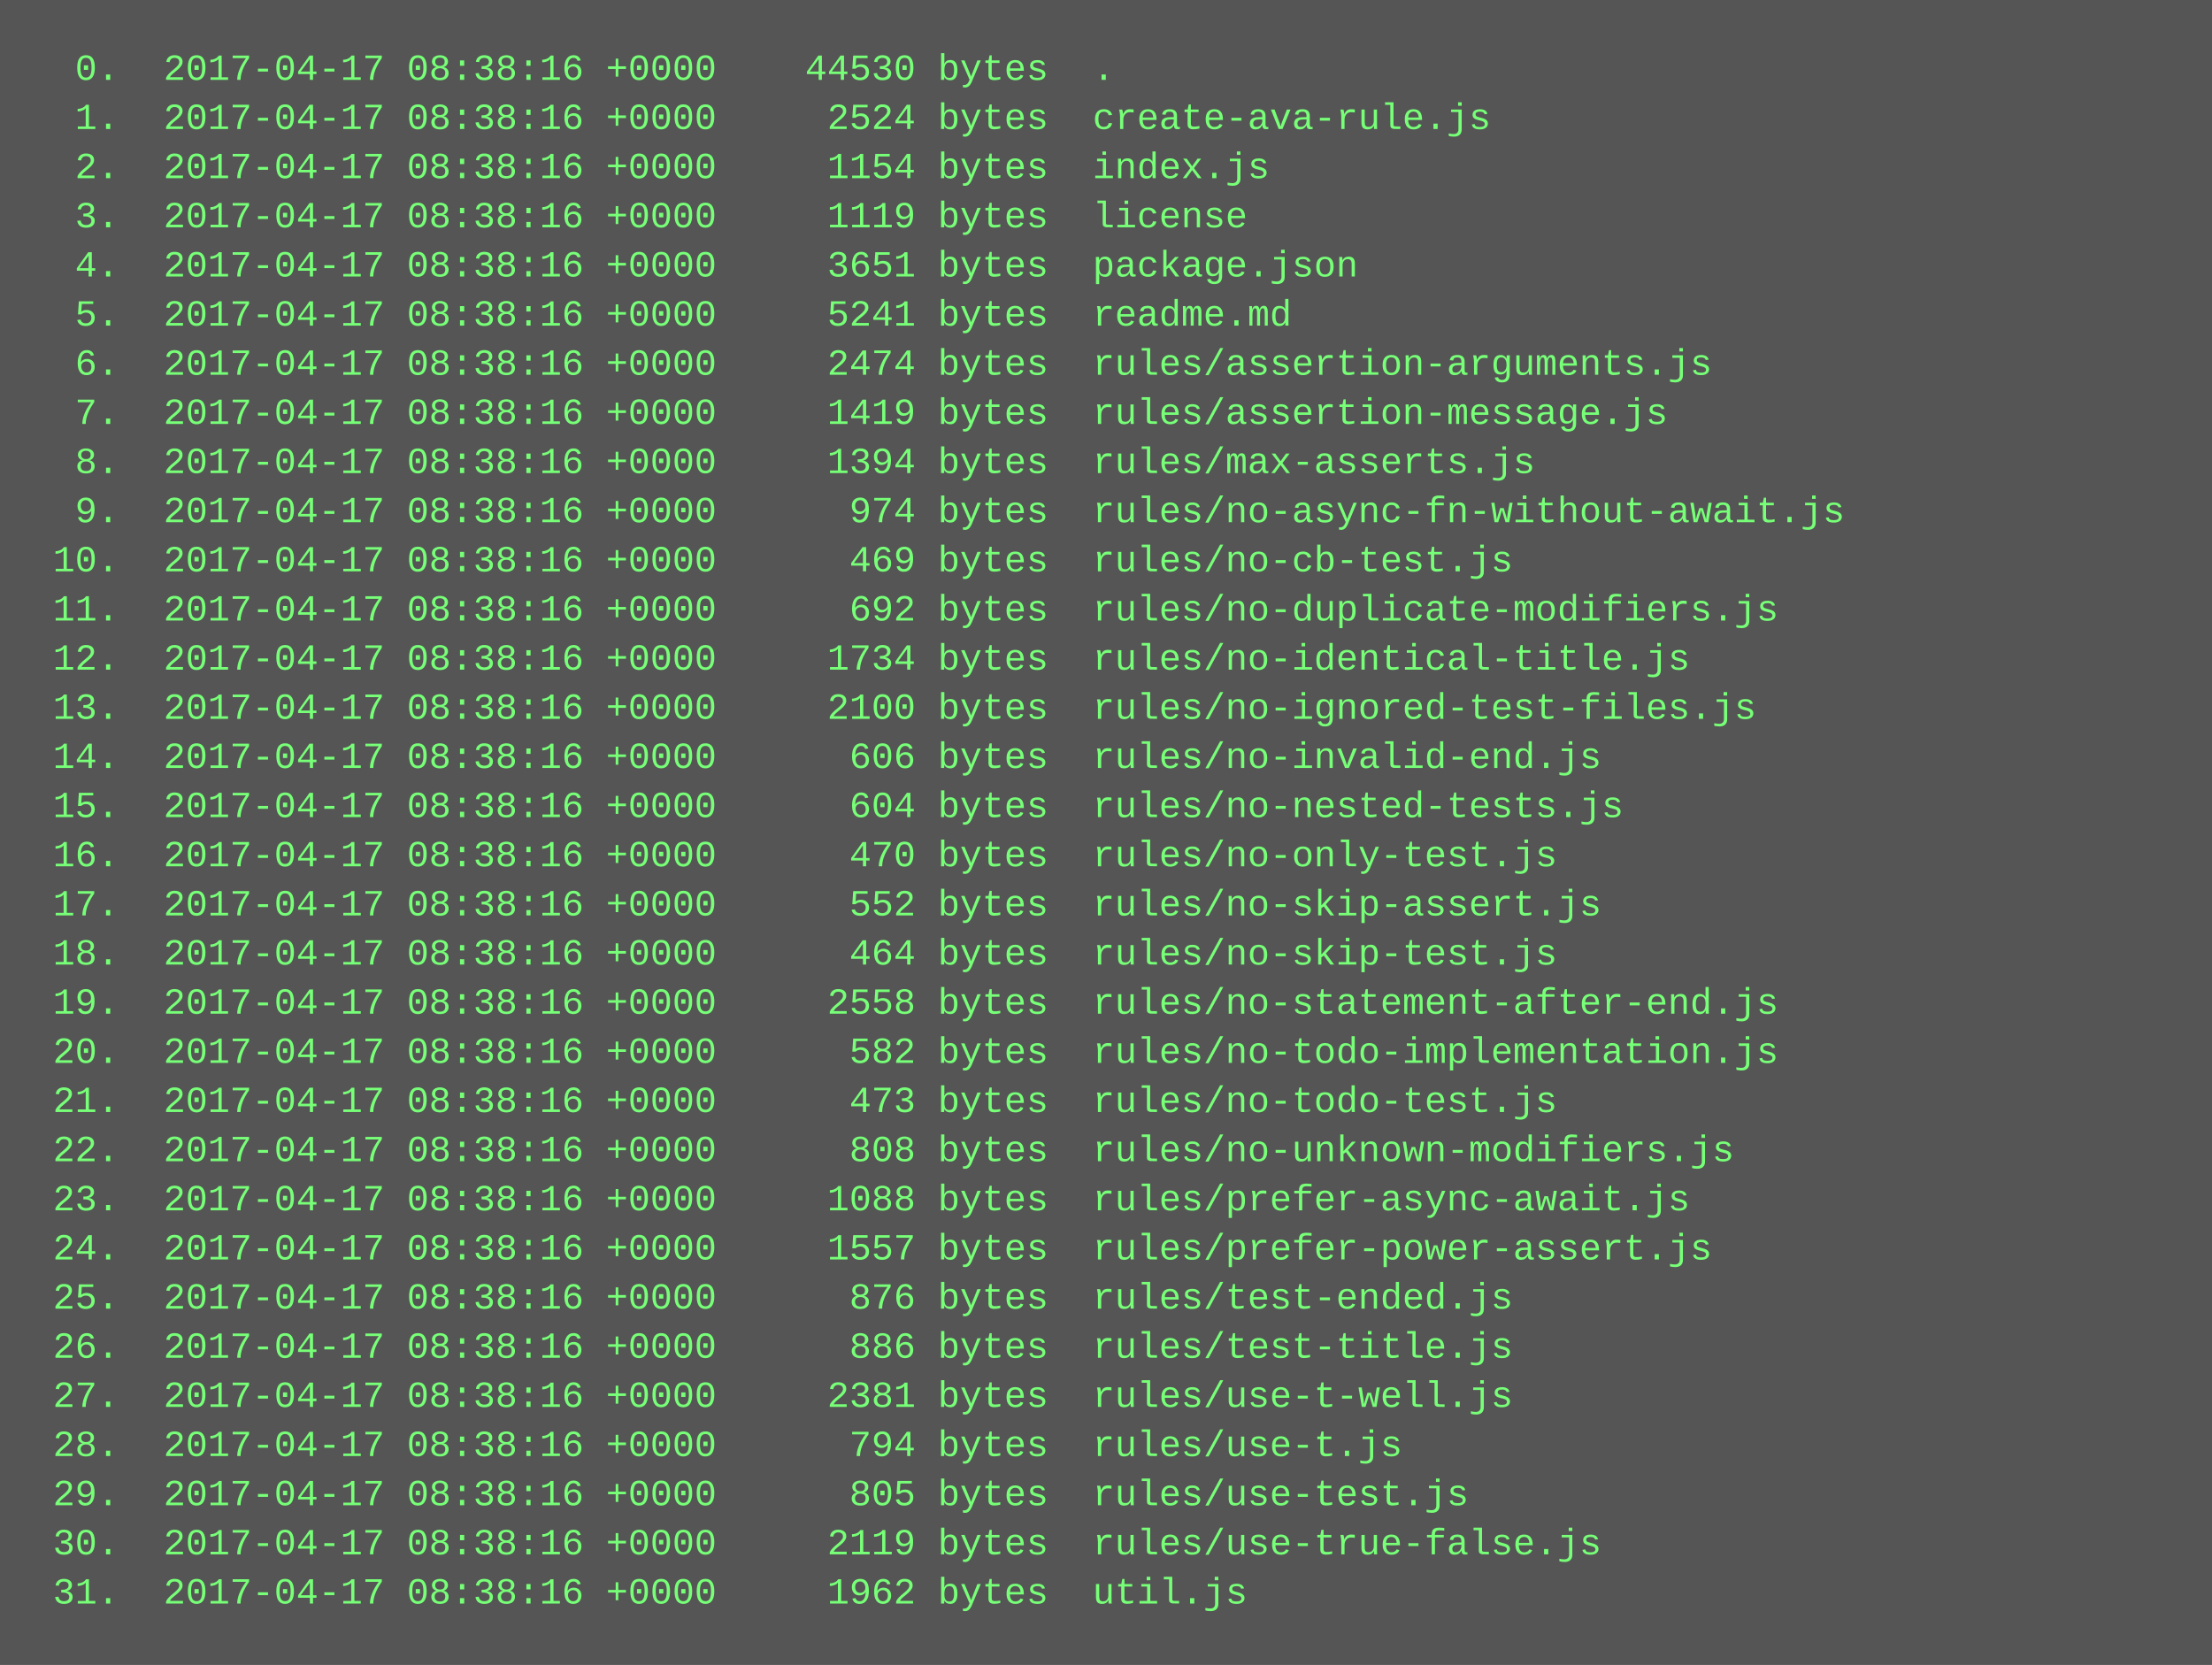
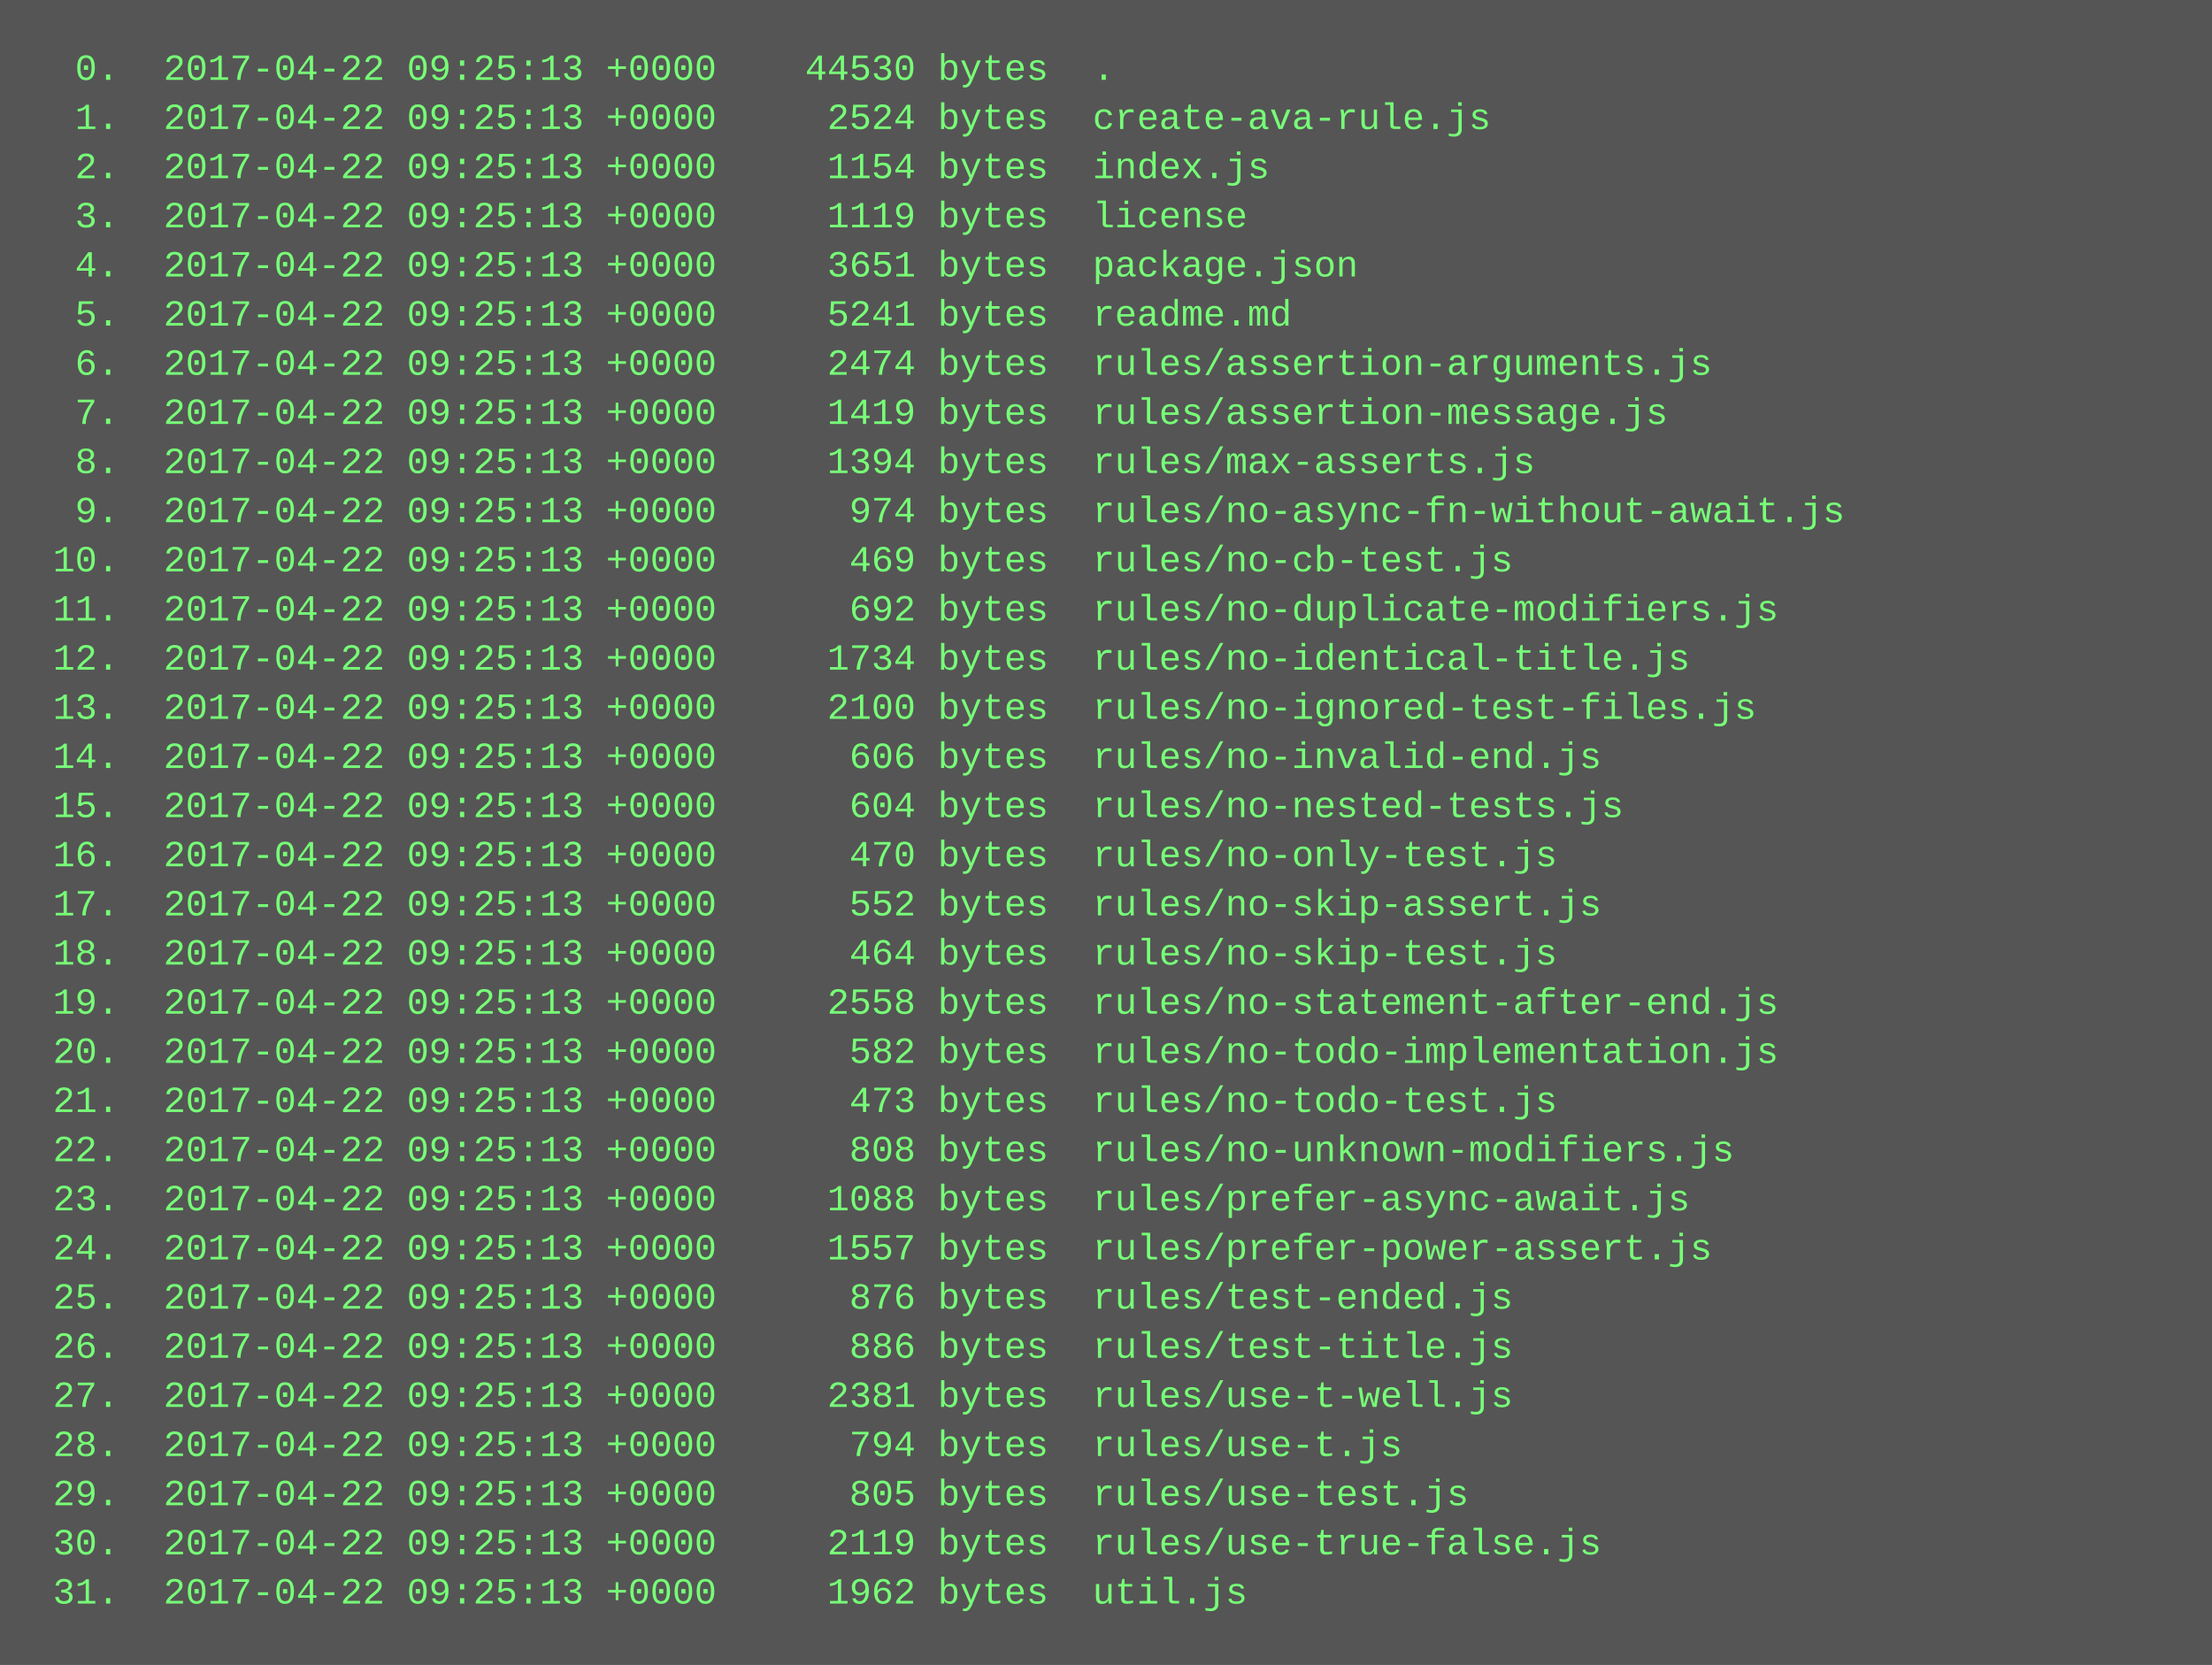
<svg xmlns="http://www.w3.org/2000/svg" height="542" width="720">
  <rect height="542" fill="#555" width="720" />
  <text fill="#7f7" font-family="Courier New" font-size="12" xml:space="preserve">
-     <tspan x="10" y="26">  0.  2017-04-17 08:38:16 +0000    44530 bytes  .</tspan>
-     <tspan x="10" y="42">  1.  2017-04-17 08:38:16 +0000     2524 bytes  create-ava-rule.js</tspan>
-     <tspan x="10" y="58">  2.  2017-04-17 08:38:16 +0000     1154 bytes  index.js</tspan>
-     <tspan x="10" y="74">  3.  2017-04-17 08:38:16 +0000     1119 bytes  license</tspan>
-     <tspan x="10" y="90">  4.  2017-04-17 08:38:16 +0000     3651 bytes  package.json</tspan>
-     <tspan x="10" y="106">  5.  2017-04-17 08:38:16 +0000     5241 bytes  readme.md</tspan>
-     <tspan x="10" y="122">  6.  2017-04-17 08:38:16 +0000     2474 bytes  rules/assertion-arguments.js</tspan>
-     <tspan x="10" y="138">  7.  2017-04-17 08:38:16 +0000     1419 bytes  rules/assertion-message.js</tspan>
-     <tspan x="10" y="154">  8.  2017-04-17 08:38:16 +0000     1394 bytes  rules/max-asserts.js</tspan>
-     <tspan x="10" y="170">  9.  2017-04-17 08:38:16 +0000      974 bytes  rules/no-async-fn-without-await.js</tspan>
-     <tspan x="10" y="186"> 10.  2017-04-17 08:38:16 +0000      469 bytes  rules/no-cb-test.js</tspan>
-     <tspan x="10" y="202"> 11.  2017-04-17 08:38:16 +0000      692 bytes  rules/no-duplicate-modifiers.js</tspan>
-     <tspan x="10" y="218"> 12.  2017-04-17 08:38:16 +0000     1734 bytes  rules/no-identical-title.js</tspan>
-     <tspan x="10" y="234"> 13.  2017-04-17 08:38:16 +0000     2100 bytes  rules/no-ignored-test-files.js</tspan>
-     <tspan x="10" y="250"> 14.  2017-04-17 08:38:16 +0000      606 bytes  rules/no-invalid-end.js</tspan>
-     <tspan x="10" y="266"> 15.  2017-04-17 08:38:16 +0000      604 bytes  rules/no-nested-tests.js</tspan>
-     <tspan x="10" y="282"> 16.  2017-04-17 08:38:16 +0000      470 bytes  rules/no-only-test.js</tspan>
-     <tspan x="10" y="298"> 17.  2017-04-17 08:38:16 +0000      552 bytes  rules/no-skip-assert.js</tspan>
-     <tspan x="10" y="314"> 18.  2017-04-17 08:38:16 +0000      464 bytes  rules/no-skip-test.js</tspan>
-     <tspan x="10" y="330"> 19.  2017-04-17 08:38:16 +0000     2558 bytes  rules/no-statement-after-end.js</tspan>
-     <tspan x="10" y="346"> 20.  2017-04-17 08:38:16 +0000      582 bytes  rules/no-todo-implementation.js</tspan>
-     <tspan x="10" y="362"> 21.  2017-04-17 08:38:16 +0000      473 bytes  rules/no-todo-test.js</tspan>
-     <tspan x="10" y="378"> 22.  2017-04-17 08:38:16 +0000      808 bytes  rules/no-unknown-modifiers.js</tspan>
-     <tspan x="10" y="394"> 23.  2017-04-17 08:38:16 +0000     1088 bytes  rules/prefer-async-await.js</tspan>
-     <tspan x="10" y="410"> 24.  2017-04-17 08:38:16 +0000     1557 bytes  rules/prefer-power-assert.js</tspan>
-     <tspan x="10" y="426"> 25.  2017-04-17 08:38:16 +0000      876 bytes  rules/test-ended.js</tspan>
-     <tspan x="10" y="442"> 26.  2017-04-17 08:38:16 +0000      886 bytes  rules/test-title.js</tspan>
-     <tspan x="10" y="458"> 27.  2017-04-17 08:38:16 +0000     2381 bytes  rules/use-t-well.js</tspan>
-     <tspan x="10" y="474"> 28.  2017-04-17 08:38:16 +0000      794 bytes  rules/use-t.js</tspan>
-     <tspan x="10" y="490"> 29.  2017-04-17 08:38:16 +0000      805 bytes  rules/use-test.js</tspan>
-     <tspan x="10" y="506"> 30.  2017-04-17 08:38:16 +0000     2119 bytes  rules/use-true-false.js</tspan>
-     <tspan x="10" y="522"> 31.  2017-04-17 08:38:16 +0000     1962 bytes  util.js</tspan>
+     <tspan x="10" y="26">  0.  2017-04-22 09:25:13 +0000    44530 bytes  .</tspan>
+     <tspan x="10" y="42">  1.  2017-04-22 09:25:13 +0000     2524 bytes  create-ava-rule.js</tspan>
+     <tspan x="10" y="58">  2.  2017-04-22 09:25:13 +0000     1154 bytes  index.js</tspan>
+     <tspan x="10" y="74">  3.  2017-04-22 09:25:13 +0000     1119 bytes  license</tspan>
+     <tspan x="10" y="90">  4.  2017-04-22 09:25:13 +0000     3651 bytes  package.json</tspan>
+     <tspan x="10" y="106">  5.  2017-04-22 09:25:13 +0000     5241 bytes  readme.md</tspan>
+     <tspan x="10" y="122">  6.  2017-04-22 09:25:13 +0000     2474 bytes  rules/assertion-arguments.js</tspan>
+     <tspan x="10" y="138">  7.  2017-04-22 09:25:13 +0000     1419 bytes  rules/assertion-message.js</tspan>
+     <tspan x="10" y="154">  8.  2017-04-22 09:25:13 +0000     1394 bytes  rules/max-asserts.js</tspan>
+     <tspan x="10" y="170">  9.  2017-04-22 09:25:13 +0000      974 bytes  rules/no-async-fn-without-await.js</tspan>
+     <tspan x="10" y="186"> 10.  2017-04-22 09:25:13 +0000      469 bytes  rules/no-cb-test.js</tspan>
+     <tspan x="10" y="202"> 11.  2017-04-22 09:25:13 +0000      692 bytes  rules/no-duplicate-modifiers.js</tspan>
+     <tspan x="10" y="218"> 12.  2017-04-22 09:25:13 +0000     1734 bytes  rules/no-identical-title.js</tspan>
+     <tspan x="10" y="234"> 13.  2017-04-22 09:25:13 +0000     2100 bytes  rules/no-ignored-test-files.js</tspan>
+     <tspan x="10" y="250"> 14.  2017-04-22 09:25:13 +0000      606 bytes  rules/no-invalid-end.js</tspan>
+     <tspan x="10" y="266"> 15.  2017-04-22 09:25:13 +0000      604 bytes  rules/no-nested-tests.js</tspan>
+     <tspan x="10" y="282"> 16.  2017-04-22 09:25:13 +0000      470 bytes  rules/no-only-test.js</tspan>
+     <tspan x="10" y="298"> 17.  2017-04-22 09:25:13 +0000      552 bytes  rules/no-skip-assert.js</tspan>
+     <tspan x="10" y="314"> 18.  2017-04-22 09:25:13 +0000      464 bytes  rules/no-skip-test.js</tspan>
+     <tspan x="10" y="330"> 19.  2017-04-22 09:25:13 +0000     2558 bytes  rules/no-statement-after-end.js</tspan>
+     <tspan x="10" y="346"> 20.  2017-04-22 09:25:13 +0000      582 bytes  rules/no-todo-implementation.js</tspan>
+     <tspan x="10" y="362"> 21.  2017-04-22 09:25:13 +0000      473 bytes  rules/no-todo-test.js</tspan>
+     <tspan x="10" y="378"> 22.  2017-04-22 09:25:13 +0000      808 bytes  rules/no-unknown-modifiers.js</tspan>
+     <tspan x="10" y="394"> 23.  2017-04-22 09:25:13 +0000     1088 bytes  rules/prefer-async-await.js</tspan>
+     <tspan x="10" y="410"> 24.  2017-04-22 09:25:13 +0000     1557 bytes  rules/prefer-power-assert.js</tspan>
+     <tspan x="10" y="426"> 25.  2017-04-22 09:25:13 +0000      876 bytes  rules/test-ended.js</tspan>
+     <tspan x="10" y="442"> 26.  2017-04-22 09:25:13 +0000      886 bytes  rules/test-title.js</tspan>
+     <tspan x="10" y="458"> 27.  2017-04-22 09:25:13 +0000     2381 bytes  rules/use-t-well.js</tspan>
+     <tspan x="10" y="474"> 28.  2017-04-22 09:25:13 +0000      794 bytes  rules/use-t.js</tspan>
+     <tspan x="10" y="490"> 29.  2017-04-22 09:25:13 +0000      805 bytes  rules/use-test.js</tspan>
+     <tspan x="10" y="506"> 30.  2017-04-22 09:25:13 +0000     2119 bytes  rules/use-true-false.js</tspan>
+     <tspan x="10" y="522"> 31.  2017-04-22 09:25:13 +0000     1962 bytes  util.js</tspan>
  </text>
</svg>
